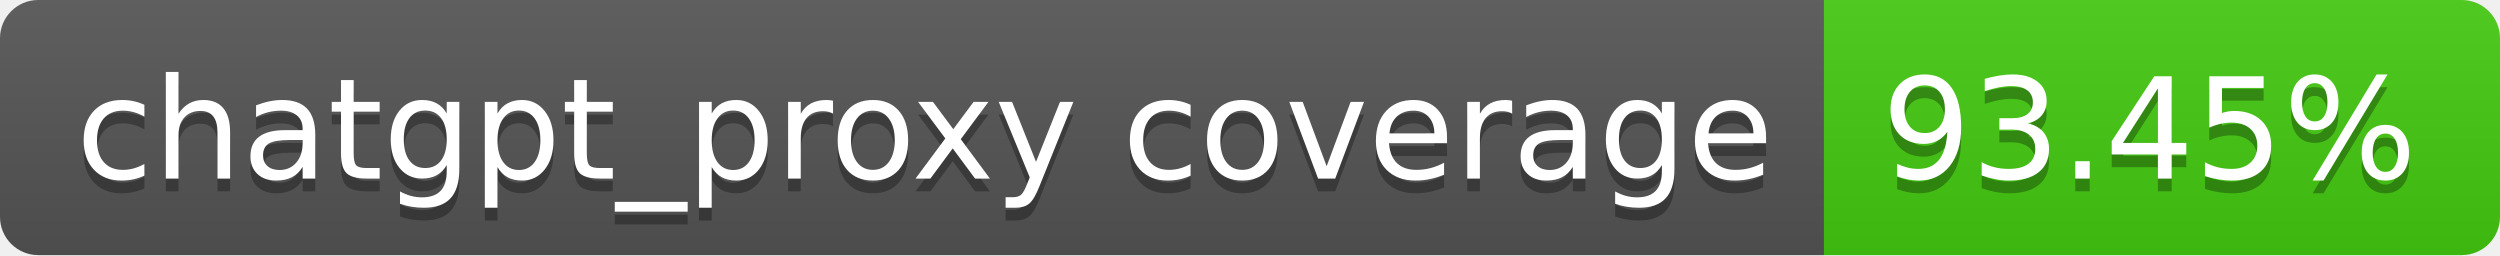
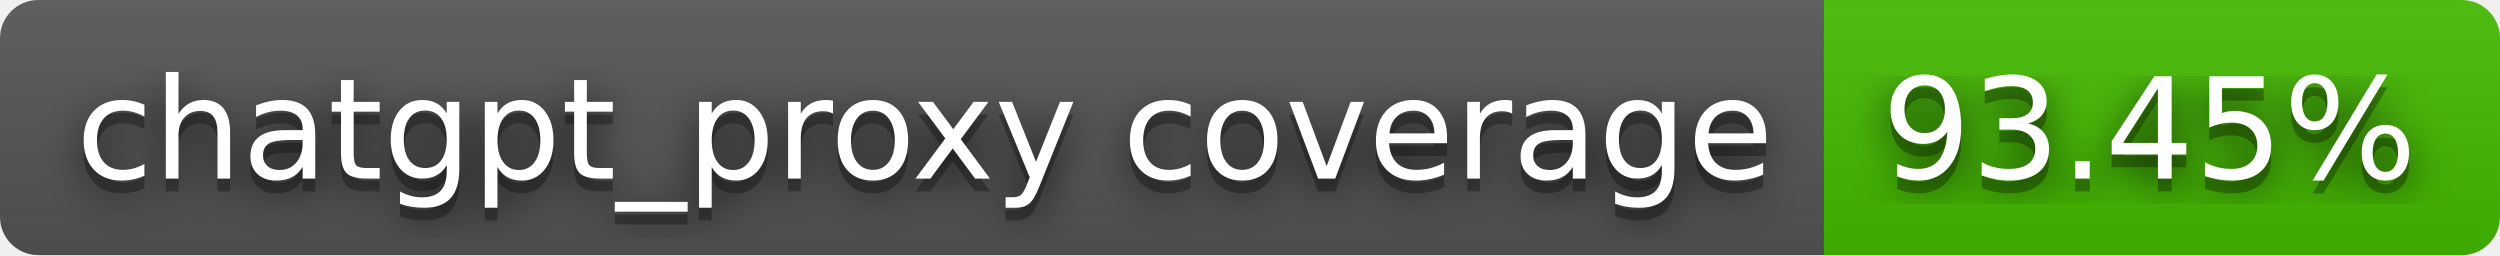
<svg xmlns="http://www.w3.org/2000/svg" width="196" height="20" role="img" aria-label="chatgpt_proxy coverage: 93.45%">
+   <filter id="blur">
+     <feGaussianBlur stdDeviation="16" />
+   </filter>
  <linearGradient id="s" x2="0" y2="100%">
    <stop offset="0" stop-color="#bbb" stop-opacity=".1" />
    <stop offset="1" stop-opacity=".1" />
  </linearGradient>
  <clipPath id="r">
-     <rect width="196" height="20" rx="3" fill="#fff" />
+     <rect width="196" height="20" rx="3" />
  </clipPath>
  <g clip-path="url(#r)">
    <rect width="143" height="20" fill="#555" />
-     <rect x="143" width="53" height="20" fill="#4c1" />
+     <rect x="143" width="53" height="20" fill="#4b0" />
    <rect width="196" height="20" fill="url(#s)" />
  </g>
  <g fill="#fff" text-anchor="middle" font-family="Verdana,Geneva,DejaVu Sans,sans-serif" text-rendering="geometricPrecision" font-size="110">
-     <text aria-hidden="true" x="725" y="150" fill="#010101" fill-opacity=".3" transform="scale(.1)" textLength="1330">chatgpt_proxy coverage</text>
-     <text x="725" y="140" transform="scale(.1)" fill="#fff" textLength="1330">chatgpt_proxy coverage</text>
-     <text aria-hidden="true" x="1685" y="150" fill="#010101" fill-opacity=".3" transform="scale(.1)" textLength="430">93.45%</text>
-     <text x="1685" y="140" transform="scale(.1)" fill="#fff" textLength="430">93.45%</text>
+     <g transform="scale(.1)">
+       <g aria-hidden="true" fill="#010101">
+         <text x="725" y="150" fill-opacity=".8" filter="url(#blur)" textLength="1330">chatgpt_proxy coverage</text>
+         <text x="725" y="150" fill-opacity=".3" textLength="1330">chatgpt_proxy coverage</text>
+       </g>
+       <text x="725" y="140" textLength="1330">chatgpt_proxy coverage</text>
+     </g>
+     <g transform="scale(.1)">
+       <g aria-hidden="true" fill="#010101">
+         <text x="1685" y="150" fill-opacity=".8" filter="url(#blur)" textLength="430">93.45%</text>
+         <text x="1685" y="150" fill-opacity=".3" textLength="430">93.45%</text>
+       </g>
+       <text x="1685" y="140" textLength="430">93.45%</text>
+     </g>
  </g>
</svg>
